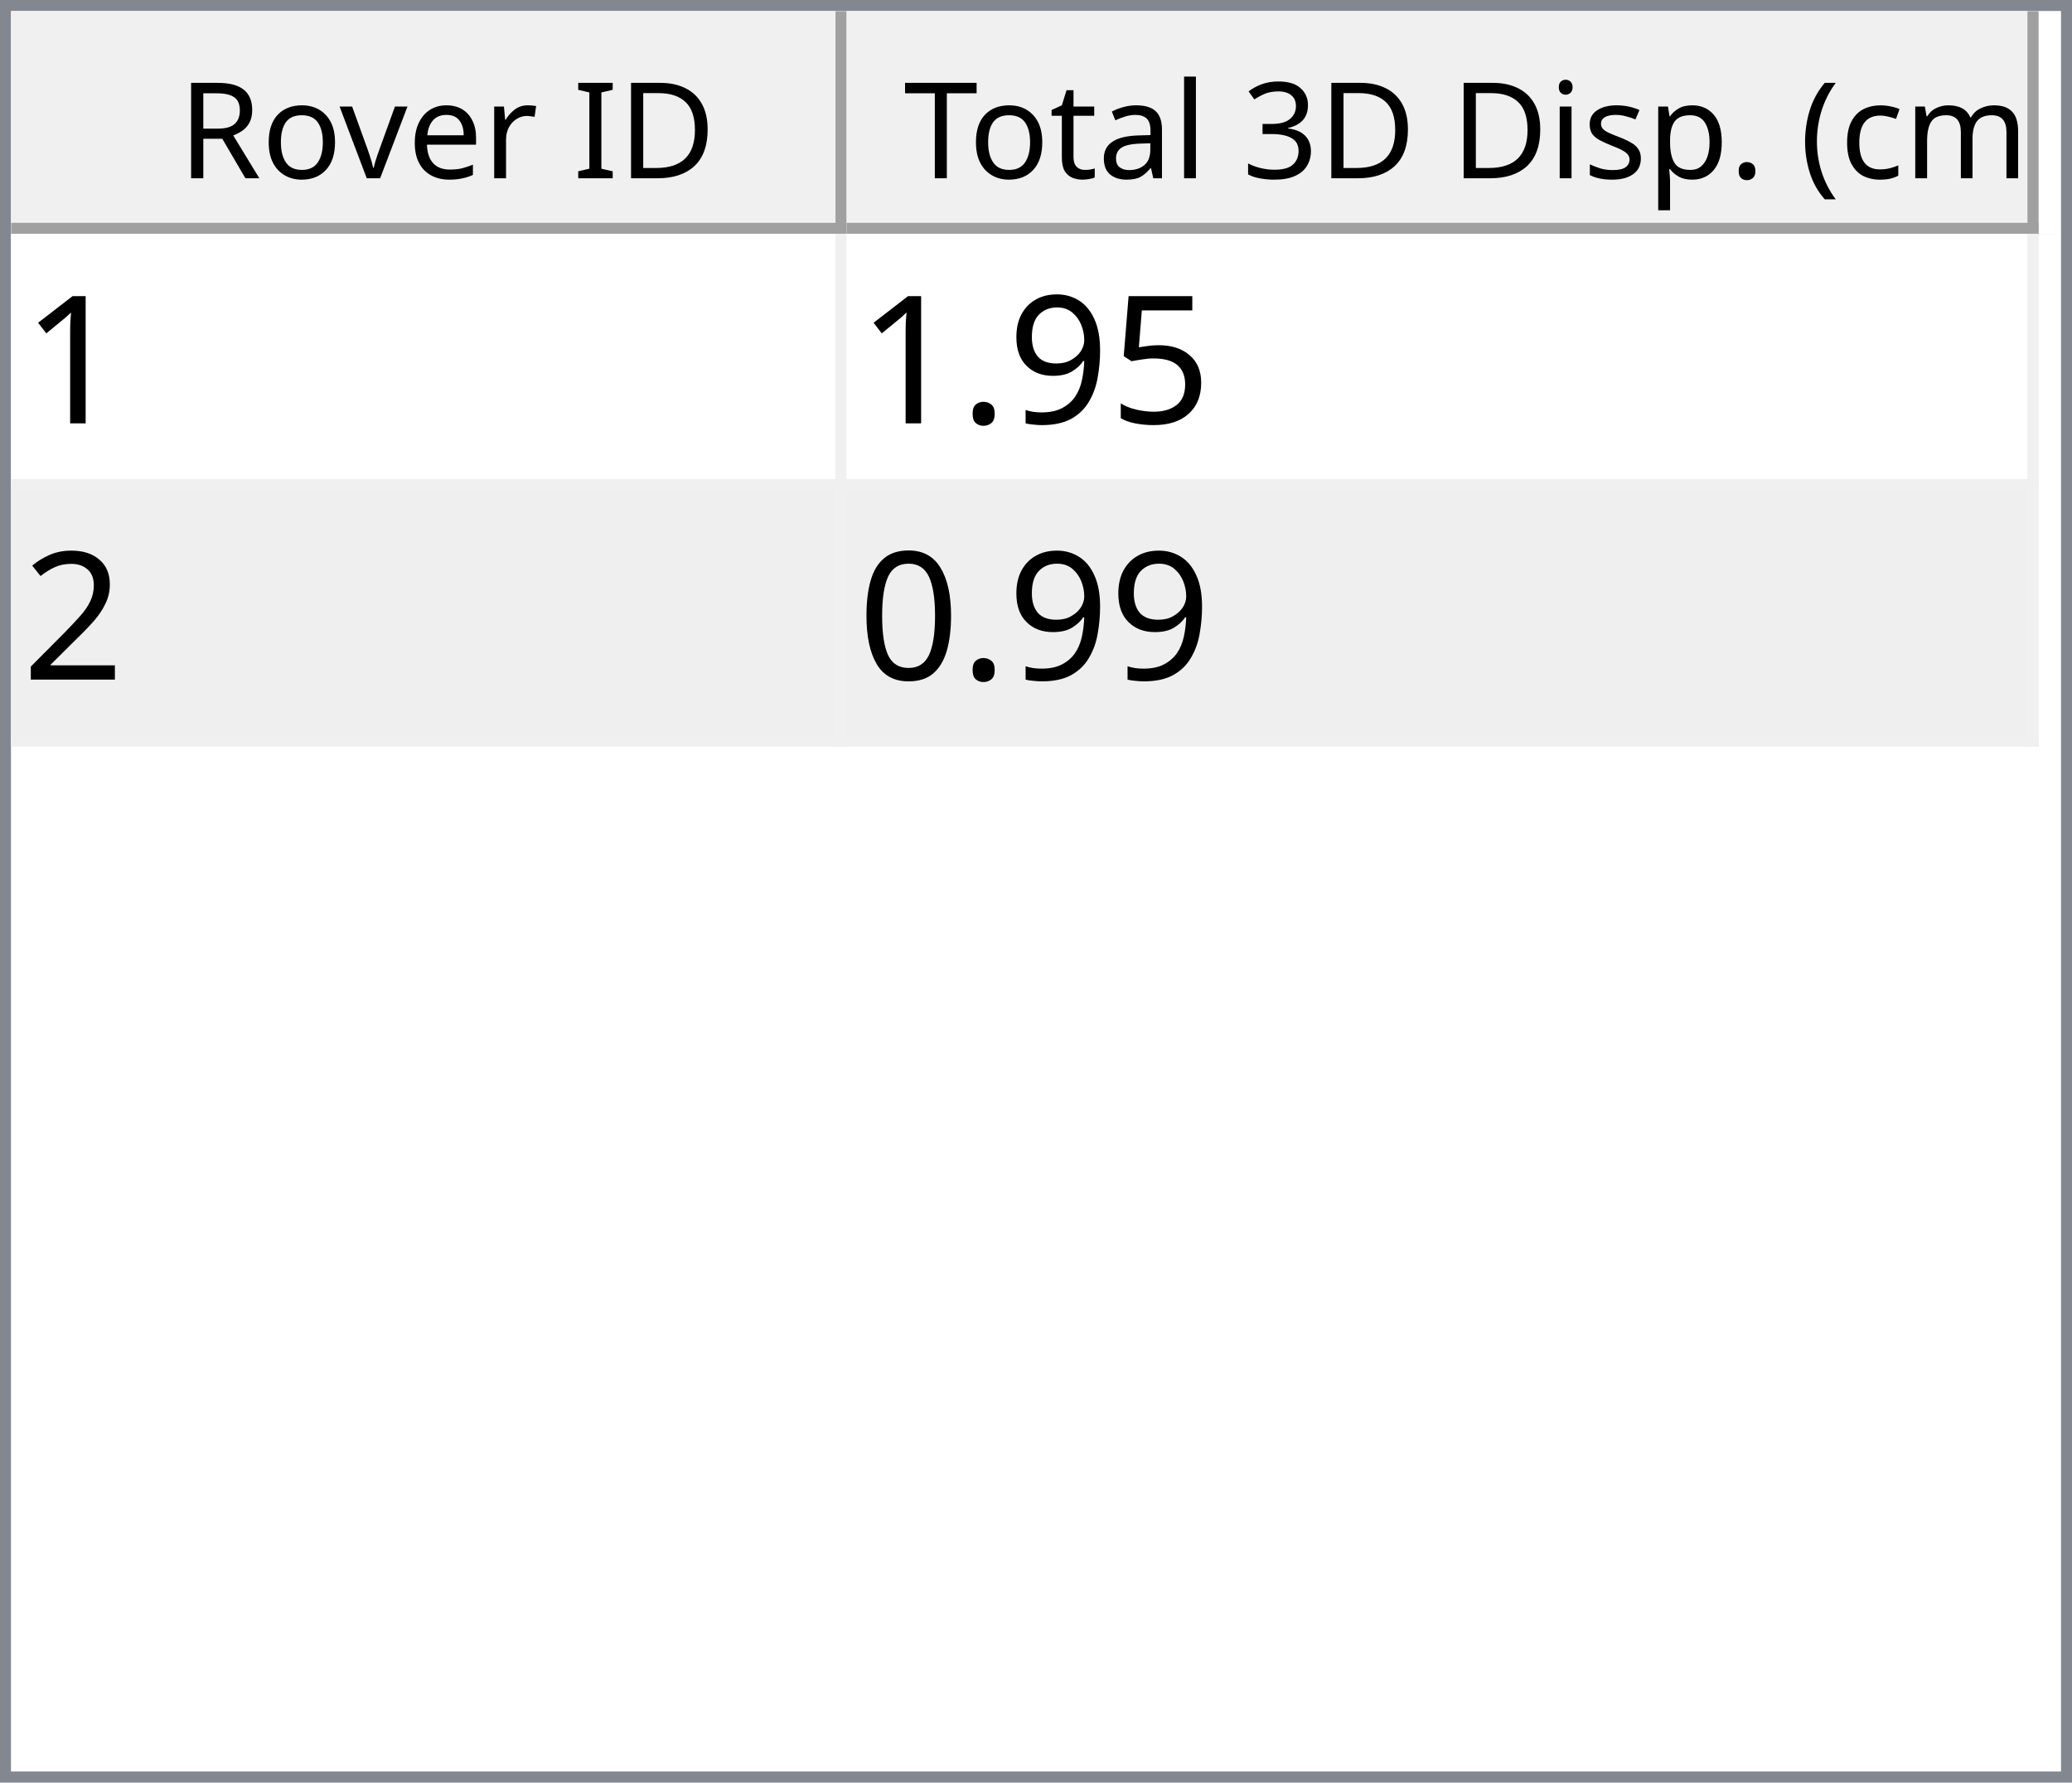
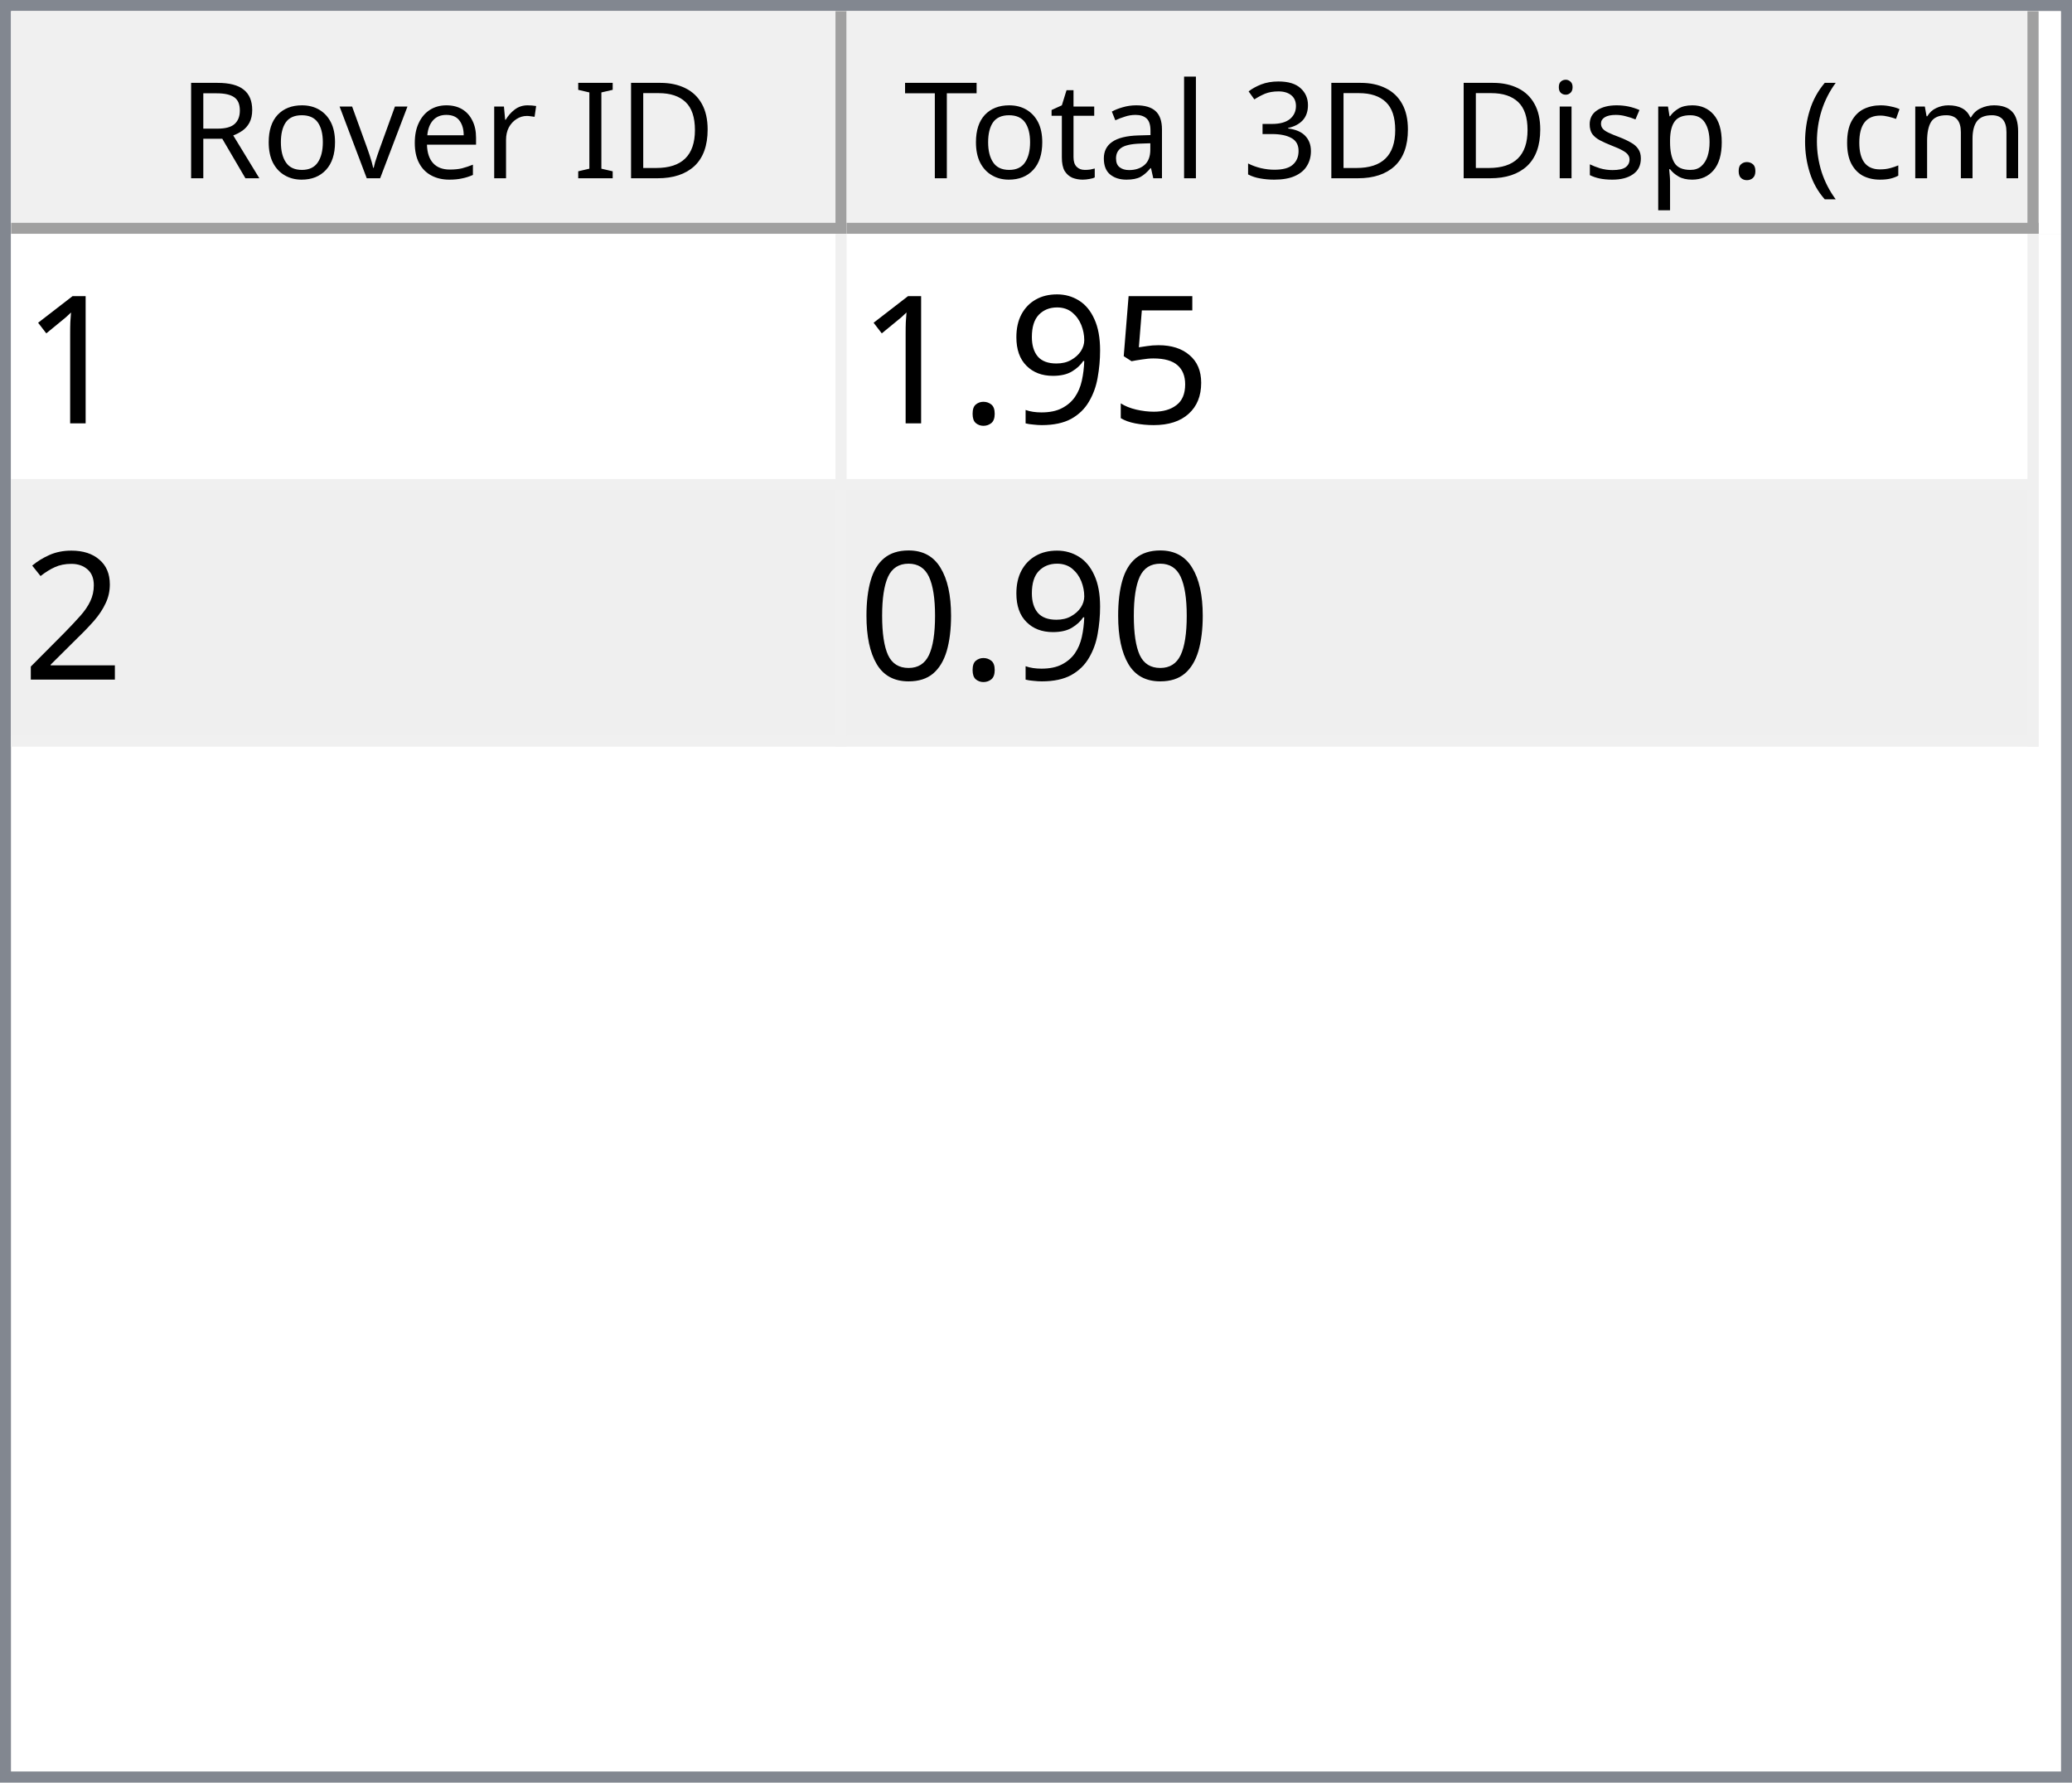
<svg xmlns="http://www.w3.org/2000/svg" style="fill-opacity:1; color-rendering:auto; color-interpolation:auto; text-rendering:auto; stroke:black; stroke-linecap:square; stroke-miterlimit:10; shape-rendering:auto; stroke-opacity:1; fill:black; stroke-dasharray:none; font-weight:normal; stroke-width:1; font-family:'Dialog'; font-style:normal; stroke-linejoin:miter; font-size:12px; stroke-dashoffset:0; image-rendering:auto;" width="186" height="160">
  <defs id="genericDefs" />
  <g>
    <defs id="defs1">
      <clipPath clipPathUnits="userSpaceOnUse" id="clipPath1">
        <path d="M0 0 L186 0 L186 160 L0 160 L0 0 Z" />
      </clipPath>
      <clipPath clipPathUnits="userSpaceOnUse" id="clipPath2">
        <path d="M0 0 L0 160 L186 160 L186 0 Z" />
      </clipPath>
      <clipPath clipPathUnits="userSpaceOnUse" id="clipPath3">
        <path d="M0 0 L0 20 L184 20 L184 0 Z" />
      </clipPath>
      <clipPath clipPathUnits="userSpaceOnUse" id="clipPath4">
        <path d="M0 0 L0 20 L75 20 L75 0 Z" />
      </clipPath>
      <clipPath clipPathUnits="userSpaceOnUse" id="clipPath5">
        <path d="M1 1 L1 19 L74 19 L74 1 Z" />
      </clipPath>
      <clipPath clipPathUnits="userSpaceOnUse" id="clipPath6">
        <path d="M0 0 L0 18 L73 18 L73 0 Z" />
      </clipPath>
      <clipPath clipPathUnits="userSpaceOnUse" id="clipPath7">
        <path d="M-0.5 -0.5 L-0.5 19.5 L74.5 19.5 L74.5 -0.5 Z" />
      </clipPath>
      <clipPath clipPathUnits="userSpaceOnUse" id="clipPath8">
        <path d="M0 0 L0 20 L107 20 L107 0 Z" />
      </clipPath>
      <clipPath clipPathUnits="userSpaceOnUse" id="clipPath9">
        <path d="M1 1 L1 19 L106 19 L106 1 Z" />
      </clipPath>
      <clipPath clipPathUnits="userSpaceOnUse" id="clipPath10">
        <path d="M0 0 L0 18 L105 18 L105 0 Z" />
      </clipPath>
      <clipPath clipPathUnits="userSpaceOnUse" id="clipPath11">
        <path d="M-0.5 -0.5 L-0.5 19.5 L106.5 19.5 L106.5 -0.5 Z" />
      </clipPath>
      <clipPath clipPathUnits="userSpaceOnUse" id="clipPath12">
        <path d="M0 0 L0 138 L184 138 L184 0 Z" />
      </clipPath>
      <clipPath clipPathUnits="userSpaceOnUse" id="clipPath13">
        <path d="M0 0 L0 46 L182 46 L182 0 Z" />
      </clipPath>
      <clipPath clipPathUnits="userSpaceOnUse" id="clipPath14">
        <path d="M-0.5 -0.5 L-0.5 45.5 L181.5 45.5 L181.5 -0.5 Z" />
      </clipPath>
      <clipPath clipPathUnits="userSpaceOnUse" id="clipPath15">
        <path d="M0 0 L0 22 L74 22 L74 0 Z" />
      </clipPath>
      <clipPath clipPathUnits="userSpaceOnUse" id="clipPath16">
        <path d="M0 0 L0 22 L106 22 L106 0 Z" />
      </clipPath>
      <font horiz-adv-x="64.551" id="font1">
        <font-face ascent="107.91" descent="25.098" units-per-em="100" style="font-style:normal; font-family:Segoe UI; font-weight:normal;" />
        <missing-glyph horiz-adv-x="64.551" d="M8.109 0 L8.109 68.266 L56.453 68.266 L56.453 0 L8.109 0 ZM15.328 7.234 L49.219 7.234 L49.219 61.031 L15.328 61.031 L15.328 7.234 Z" />
        <glyph unicode="D" horiz-adv-x="70.117" d="M9.188 0 L9.188 70.016 L28.516 70.016 Q65.531 70.016 65.531 35.891 Q65.531 19.672 55.25 9.836 Q44.969 0 27.734 0 L9.188 0 ZM17.391 62.594 L17.391 7.422 L27.828 7.422 Q41.609 7.422 49.273 14.797 Q56.938 22.172 56.938 35.688 Q56.938 62.594 28.328 62.594 L17.391 62.594 Z" />
        <glyph unicode="I" horiz-adv-x="26.611" d="M17.391 0 L9.188 0 L9.188 70.016 L17.391 70.016 L17.391 0 Z" />
        <glyph unicode=" " horiz-adv-x="27.393" d="" />
        <glyph unicode="r" horiz-adv-x="34.766" d="M34.188 41.891 Q32.078 43.5 28.125 43.5 Q23 43.5 19.555 38.672 Q16.109 33.844 16.109 25.484 L16.109 0 L8.109 0 L8.109 50 L16.109 50 L16.109 39.703 L16.312 39.703 Q18.016 44.969 21.531 47.922 Q25.047 50.875 29.391 50.875 Q32.516 50.875 34.188 50.203 L34.188 41.891 Z" />
        <glyph unicode="e" horiz-adv-x="52.295" d="M48.297 23 L12.984 23 Q13.188 14.656 17.484 10.109 Q21.781 5.562 29.297 5.562 Q37.75 5.562 44.828 11.141 L44.828 3.609 Q38.234 -1.172 27.391 -1.172 Q16.797 -1.172 10.742 5.641 Q4.688 12.453 4.688 24.812 Q4.688 36.469 11.305 43.82 Q17.922 51.172 27.734 51.172 Q37.547 51.172 42.922 44.828 Q48.297 38.484 48.297 27.203 L48.297 23 ZM40.094 29.781 Q40.047 36.719 36.75 40.578 Q33.453 44.438 27.594 44.438 Q21.922 44.438 17.969 40.383 Q14.016 36.328 13.094 29.781 L40.094 29.781 Z" />
        <glyph unicode="v" horiz-adv-x="47.9" d="M47.406 50 L27.484 0 L19.625 0 L0.688 50 L9.469 50 L22.172 13.672 Q23.578 9.672 23.922 6.688 L24.125 6.688 Q24.609 10.453 25.688 13.484 L38.969 50 L47.406 50 Z" />
        <glyph unicode="o" horiz-adv-x="58.594" d="M29 -1.172 Q17.922 -1.172 11.305 5.836 Q4.688 12.844 4.688 24.422 Q4.688 37.016 11.57 44.094 Q18.453 51.172 30.172 51.172 Q41.359 51.172 47.633 44.289 Q53.906 37.406 53.906 25.203 Q53.906 13.234 47.141 6.031 Q40.375 -1.172 29 -1.172 ZM29.594 44.438 Q21.875 44.438 17.383 39.188 Q12.891 33.938 12.891 24.703 Q12.891 15.828 17.43 10.695 Q21.969 5.562 29.594 5.562 Q37.359 5.562 41.531 10.594 Q45.703 15.625 45.703 24.906 Q45.703 34.281 41.531 39.359 Q37.359 44.438 29.594 44.438 Z" />
        <glyph unicode="R" horiz-adv-x="59.814" d="M59.375 0 L49.609 0 L37.891 19.625 Q36.281 22.359 34.766 24.289 Q33.25 26.219 31.664 27.438 Q30.078 28.656 28.25 29.219 Q26.422 29.781 24.125 29.781 L17.391 29.781 L17.391 0 L9.188 0 L9.188 70.016 L30.078 70.016 Q34.672 70.016 38.555 68.867 Q42.438 67.719 45.289 65.375 Q48.141 63.031 49.758 59.547 Q51.375 56.062 51.375 51.375 Q51.375 47.703 50.273 44.656 Q49.172 41.609 47.148 39.211 Q45.125 36.812 42.266 35.133 Q39.406 33.453 35.844 32.516 L35.844 32.328 Q37.594 31.547 38.891 30.547 Q40.188 29.547 41.359 28.18 Q42.531 26.812 43.68 25.078 Q44.828 23.344 46.234 21.047 L59.375 0 ZM17.391 62.594 L17.391 37.203 L28.516 37.203 Q31.594 37.203 34.203 38.133 Q36.812 39.062 38.719 40.797 Q40.625 42.531 41.703 45.047 Q42.781 47.562 42.781 50.688 Q42.781 56.297 39.141 59.445 Q35.5 62.594 28.609 62.594 L17.391 62.594 Z" />
        <glyph unicode=")" horiz-adv-x="30.176" d="M8.297 -15.922 L1.172 -15.922 Q16.406 2.344 16.406 26.812 Q16.406 51.469 1.078 70.016 L8.297 70.016 Q23.531 52.156 23.531 26.703 Q23.531 1.375 8.297 -15.922 Z" />
        <glyph unicode="m" horiz-adv-x="86.133" d="M79.109 0 L71.094 0 L71.094 28.719 Q71.094 37.016 68.531 40.727 Q65.969 44.438 59.906 44.438 Q54.781 44.438 51.195 39.75 Q47.609 35.062 47.609 28.516 L47.609 0 L39.594 0 L39.594 29.688 Q39.594 44.438 28.219 44.438 Q22.953 44.438 19.531 40.016 Q16.109 35.594 16.109 28.516 L16.109 0 L8.109 0 L8.109 50 L16.109 50 L16.109 42.094 L16.312 42.094 Q21.625 51.172 31.844 51.172 Q36.969 51.172 40.773 48.312 Q44.578 45.453 46 40.828 Q51.562 51.172 62.594 51.172 Q79.109 51.172 79.109 30.812 L79.109 0 Z" />
        <glyph unicode="c" horiz-adv-x="46.191" d="M42.188 2.297 Q36.422 -1.172 28.516 -1.172 Q17.828 -1.172 11.258 5.789 Q4.688 12.75 4.688 23.828 Q4.688 36.188 11.766 43.68 Q18.844 51.172 30.672 51.172 Q37.25 51.172 42.281 48.734 L42.281 40.531 Q36.719 44.438 30.375 44.438 Q22.703 44.438 17.797 38.945 Q12.891 33.453 12.891 24.516 Q12.891 15.719 17.508 10.641 Q22.125 5.562 29.891 5.562 Q36.422 5.562 42.188 9.906 L42.188 2.297 Z" />
        <glyph unicode="(" horiz-adv-x="30.176" d="M29.109 -15.922 L21.969 -15.922 Q6.844 1.375 6.844 26.703 Q6.844 52.156 21.969 70.016 L29.203 70.016 Q13.875 51.469 13.875 26.812 Q13.875 2.344 29.109 -15.922 Z" />
        <glyph unicode="." horiz-adv-x="21.68" d="M10.891 -1.078 Q8.641 -1.078 7.055 0.539 Q5.469 2.156 5.469 4.391 Q5.469 6.641 7.055 8.273 Q8.641 9.906 10.891 9.906 Q13.188 9.906 14.797 8.273 Q16.406 6.641 16.406 4.391 Q16.406 2.156 14.797 0.539 Q13.188 -1.078 10.891 -1.078 Z" />
        <glyph unicode="p" horiz-adv-x="58.789" d="M16.312 7.234 L16.109 7.234 L16.109 -23 L8.109 -23 L8.109 50 L16.109 50 L16.109 41.219 L16.312 41.219 Q22.219 51.172 33.594 51.172 Q43.266 51.172 48.688 44.461 Q54.109 37.75 54.109 26.469 Q54.109 13.922 48 6.375 Q41.891 -1.172 31.297 -1.172 Q21.578 -1.172 16.312 7.234 ZM16.109 27.391 L16.109 20.406 Q16.109 14.203 20.141 9.883 Q24.172 5.562 30.375 5.562 Q37.641 5.562 41.773 11.133 Q45.906 16.703 45.906 26.609 Q45.906 34.969 42.047 39.703 Q38.188 44.438 31.594 44.438 Q24.609 44.438 20.359 39.578 Q16.109 34.719 16.109 27.391 Z" />
        <glyph unicode="s" horiz-adv-x="42.432" d="M5.078 1.812 L5.078 10.406 Q11.625 5.562 19.484 5.562 Q30.031 5.562 30.031 12.594 Q30.031 14.594 29.125 15.992 Q28.219 17.391 26.68 18.461 Q25.141 19.531 23.07 20.383 Q21 21.234 18.609 22.172 Q15.281 23.484 12.766 24.828 Q10.25 26.172 8.57 27.859 Q6.891 29.547 6.031 31.695 Q5.172 33.844 5.172 36.719 Q5.172 40.234 6.789 42.945 Q8.406 45.656 11.086 47.484 Q13.766 49.312 17.211 50.242 Q20.656 51.172 24.312 51.172 Q30.812 51.172 35.938 48.922 L35.938 40.828 Q30.422 44.438 23.25 44.438 Q21 44.438 19.195 43.922 Q17.391 43.406 16.094 42.477 Q14.797 41.547 14.086 40.258 Q13.375 38.969 13.375 37.406 Q13.375 35.453 14.086 34.133 Q14.797 32.812 16.164 31.789 Q17.531 30.766 19.484 29.938 Q21.438 29.109 23.922 28.125 Q27.25 26.859 29.883 25.516 Q32.516 24.172 34.375 22.484 Q36.234 20.797 37.234 18.602 Q38.234 16.406 38.234 13.375 Q38.234 9.672 36.602 6.938 Q34.969 4.203 32.234 2.398 Q29.5 0.594 25.93 -0.289 Q22.359 -1.172 18.453 -1.172 Q10.75 -1.172 5.078 1.812 Z" />
        <glyph unicode="i" horiz-adv-x="24.219" d="M12.203 62.703 Q10.062 62.703 8.547 64.164 Q7.031 65.625 7.031 67.875 Q7.031 70.125 8.547 71.609 Q10.062 73.094 12.203 73.094 Q14.406 73.094 15.945 71.609 Q17.484 70.125 17.484 67.875 Q17.484 65.719 15.945 64.211 Q14.406 62.703 12.203 62.703 ZM16.109 0 L8.109 0 L8.109 50 L16.109 50 L16.109 0 Z" />
        <glyph unicode="3" horiz-adv-x="53.906" d="M46.531 19.828 Q46.531 15.094 44.75 11.211 Q42.969 7.328 39.719 4.57 Q36.469 1.812 31.93 0.297 Q27.391 -1.219 21.922 -1.219 Q11.922 -1.219 6 2.594 L6 11.188 Q13.094 5.609 22.219 5.609 Q25.875 5.609 28.828 6.539 Q31.781 7.469 33.906 9.227 Q36.031 10.984 37.18 13.477 Q38.328 15.969 38.328 19.094 Q38.328 32.812 18.797 32.812 L12.984 32.812 L12.984 39.594 L18.5 39.594 Q35.797 39.594 35.797 52.484 Q35.797 64.406 22.609 64.406 Q15.188 64.406 8.688 59.422 L8.688 67.188 Q15.375 71.188 24.609 71.188 Q29 71.188 32.57 69.969 Q36.141 68.75 38.68 66.555 Q41.219 64.359 42.609 61.281 Q44 58.203 44 54.5 Q44 40.672 30.031 36.719 L30.031 36.531 Q33.594 36.141 36.625 34.797 Q39.656 33.453 41.852 31.305 Q44.047 29.156 45.289 26.25 Q46.531 23.344 46.531 19.828 Z" />
        <glyph unicode="l" horiz-adv-x="24.219" d="M16.109 0 L8.109 0 L8.109 74.031 L16.109 74.031 L16.109 0 Z" />
        <glyph unicode="a" horiz-adv-x="50.879" d="M43.891 0 L35.891 0 L35.891 7.812 L35.688 7.812 Q30.469 -1.172 20.312 -1.172 Q12.844 -1.172 8.617 2.781 Q4.391 6.734 4.391 13.281 Q4.391 27.297 20.906 29.594 L35.891 31.688 Q35.891 44.438 25.594 44.438 Q16.547 44.438 9.281 38.281 L9.281 46.484 Q16.656 51.172 26.266 51.172 Q43.891 51.172 43.891 32.516 L43.891 0 ZM35.891 25.297 L23.828 23.641 Q18.266 22.859 15.43 20.875 Q12.594 18.891 12.594 13.875 Q12.594 10.203 15.211 7.883 Q17.828 5.562 22.172 5.562 Q28.125 5.562 32.008 9.742 Q35.891 13.922 35.891 20.312 L35.891 25.297 Z" />
        <glyph unicode="t" horiz-adv-x="33.887" d="M31.297 0.484 Q28.469 -1.078 23.828 -1.078 Q10.688 -1.078 10.688 13.578 L10.688 43.172 L2.094 43.172 L2.094 50 L10.688 50 L10.688 62.203 L18.703 64.797 L18.703 50 L31.297 50 L31.297 43.172 L18.703 43.172 L18.703 14.984 Q18.703 9.969 20.414 7.82 Q22.125 5.672 26.078 5.672 Q29.109 5.672 31.297 7.328 L31.297 0.484 Z" />
        <glyph unicode="T" horiz-adv-x="52.393" d="M50.594 62.594 L30.375 62.594 L30.375 0 L22.172 0 L22.172 62.594 L2 62.594 L2 70.016 L50.594 70.016 L50.594 62.594 Z" />
      </font>
      <font horiz-adv-x="75.0" id="font2">
        <font-face ascent="100.537" descent="21.973" units-per-em="100" style="font-style:normal; font-family:sans-serif; font-weight:normal;" />
        <missing-glyph horiz-adv-x="75.0" d="M12.5 0 L12.5 62.5 L62.5 62.5 L62.5 0 L12.5 0 ZM14.062 1.562 L60.938 1.562 L60.938 60.938 L14.062 60.938 L14.062 1.562 Z" />
        <glyph unicode="1" horiz-adv-x="55.615" d="M37.25 0 L28.469 0 L28.469 56 Q25.297 52.984 20.141 49.953 Q14.984 46.922 10.891 45.406 L10.891 53.906 Q18.266 57.375 23.781 62.305 Q29.297 67.234 31.594 71.875 L37.25 71.875 L37.25 0 Z" />
        <glyph unicode="5" horiz-adv-x="55.615" d="M4.156 18.75 L13.375 19.531 Q14.406 12.797 18.141 9.398 Q21.875 6 27.156 6 Q33.5 6 37.891 10.789 Q42.281 15.578 42.281 23.484 Q42.281 31 38.062 35.352 Q33.844 39.703 27 39.703 Q22.75 39.703 19.336 37.773 Q15.922 35.844 13.969 32.766 L5.719 33.844 L12.641 70.609 L48.25 70.609 L48.25 62.203 L19.672 62.203 L15.828 42.969 Q22.266 47.469 29.344 47.469 Q38.719 47.469 45.164 40.969 Q51.609 34.469 51.609 24.266 Q51.609 14.547 45.953 7.469 Q39.062 -1.219 27.156 -1.219 Q17.391 -1.219 11.211 4.25 Q5.031 9.719 4.156 18.75 Z" />
        <glyph unicode="9" horiz-adv-x="55.615" d="M5.469 16.547 L13.922 17.328 Q14.984 11.375 18.016 8.688 Q21.047 6 25.781 6 Q29.828 6 32.883 7.859 Q35.938 9.719 37.891 12.82 Q39.844 15.922 41.164 21.195 Q42.484 26.469 42.484 31.938 Q42.484 32.516 42.438 33.688 Q39.797 29.5 35.234 26.883 Q30.672 24.266 25.344 24.266 Q16.453 24.266 10.305 30.711 Q4.156 37.156 4.156 47.703 Q4.156 58.594 10.578 65.234 Q17 71.875 26.656 71.875 Q33.641 71.875 39.43 68.117 Q45.219 64.359 48.219 57.398 Q51.219 50.438 51.219 37.25 Q51.219 23.531 48.242 15.406 Q45.266 7.281 39.383 3.031 Q33.5 -1.219 25.594 -1.219 Q17.188 -1.219 11.867 3.445 Q6.547 8.109 5.469 16.547 ZM41.453 48.141 Q41.453 55.719 37.43 60.156 Q33.406 64.594 27.734 64.594 Q21.875 64.594 17.531 59.812 Q13.188 55.031 13.188 47.406 Q13.188 40.578 17.312 36.305 Q21.438 32.031 27.484 32.031 Q33.594 32.031 37.523 36.305 Q41.453 40.578 41.453 48.141 Z" />
        <glyph unicode="." horiz-adv-x="27.783" d="M9.078 0 L9.078 10.016 L19.094 10.016 L19.094 0 L9.078 0 Z" />
        <glyph unicode="2" horiz-adv-x="55.615" d="M50.344 8.453 L50.344 0 L3.031 0 Q2.938 3.172 4.047 6.109 Q5.859 10.938 9.836 15.625 Q13.812 20.312 21.344 26.469 Q33.016 36.031 37.117 41.625 Q41.219 47.219 41.219 52.203 Q41.219 57.422 37.477 61.008 Q33.734 64.594 27.734 64.594 Q21.391 64.594 17.578 60.789 Q13.766 56.984 13.719 50.25 L4.688 51.172 Q5.609 61.281 11.664 66.578 Q17.719 71.875 27.938 71.875 Q38.234 71.875 44.242 66.164 Q50.25 60.453 50.25 52 Q50.25 47.703 48.492 43.555 Q46.734 39.406 42.656 34.812 Q38.578 30.219 29.109 22.219 Q21.188 15.578 18.945 13.211 Q16.703 10.844 15.234 8.453 L50.344 8.453 Z" />
        <glyph unicode="0" horiz-adv-x="55.615" d="M4.156 35.297 Q4.156 48 6.766 55.742 Q9.375 63.484 14.523 67.68 Q19.672 71.875 27.484 71.875 Q33.25 71.875 37.594 69.555 Q41.938 67.234 44.773 62.867 Q47.609 58.5 49.219 52.227 Q50.828 45.953 50.828 35.297 Q50.828 22.703 48.242 14.969 Q45.656 7.234 40.508 3.008 Q35.359 -1.219 27.484 -1.219 Q17.141 -1.219 11.234 6.203 Q4.156 15.141 4.156 35.297 ZM13.188 35.297 Q13.188 17.672 17.312 11.836 Q21.438 6 27.484 6 Q33.547 6 37.672 11.859 Q41.797 17.719 41.797 35.297 Q41.797 52.984 37.672 58.789 Q33.547 64.594 27.391 64.594 Q21.344 64.594 17.719 59.469 Q13.188 52.938 13.188 35.297 Z" />
      </font>
    </defs>
    <g style="fill:white; stroke:white;">
      <rect x="0" y="0" width="186" style="clip-path:url(#clipPath1); stroke:none;" height="160" />
    </g>
    <g style="fill:white; text-rendering:optimizeSpeed; color-rendering:optimizeSpeed; image-rendering:optimizeSpeed; shape-rendering:crispEdges; stroke:white; color-interpolation:sRGB;">
      <rect x="0" width="186" height="160" y="0" style="stroke:none;" />
      <path style="stroke:none;" d="M0 160 L186 160 L186 0 L0 0 Z" />
    </g>
    <g style="fill:rgb(240,240,240); font-family:'Segoe UI'; stroke:rgb(240,240,240);">
      <rect x="0" y="0" width="186" style="clip-path:url(#clipPath2); stroke:none;" height="160" />
    </g>
    <g style="fill:rgb(130,135,144); font-family:'Segoe UI'; stroke:rgb(130,135,144);">
      <path d="M0 0 L186 0 L186 160 L0 160 L0 0 ZM1 1 L185 1 L185 159 L1 159 L1 1 Z" style="fill-rule:evenodd; clip-path:url(#clipPath2); stroke:none;" />
    </g>
    <g style="fill:white; font-family:'Segoe UI'; stroke:white;" transform="translate(1,1)">
      <rect x="0" y="0" width="184" style="clip-path:url(#clipPath3); stroke:none;" height="20" />
    </g>
    <g style="fill:rgb(240,240,240); font-family:'Segoe UI'; stroke:rgb(240,240,240);" transform="translate(1,1)">
      <rect x="0" y="0" width="75" style="clip-path:url(#clipPath4); stroke:none;" height="20" />
    </g>
    <g style="font-family:'Segoe UI';" transform="translate(2,2)">
      <text x="14" xml:space="preserve" y="14" style="clip-path:url(#clipPath6); stroke:none;">Rover ID</text>
    </g>
    <g style="fill:rgb(160,160,160); font-family:'Segoe UI'; stroke:rgb(160,160,160); stroke-linejoin:bevel;" transform="translate(1.5,1.5)">
      <line x1="74" x2="74" y1="0" style="fill:none; clip-path:url(#clipPath7);" y2="19" />
    </g>
    <g style="fill:rgb(160,160,160); font-family:'Segoe UI'; stroke:rgb(160,160,160); stroke-linejoin:bevel;" transform="matrix(1,0,0,1,1,1) translate(0.5,0.5)">
      <line x1="0" x2="74" y1="19" style="fill:none; clip-path:url(#clipPath7);" y2="19" />
    </g>
    <g style="fill:rgb(240,240,240); font-family:'Segoe UI'; stroke:rgb(240,240,240);" transform="translate(76,1)">
      <rect x="0" y="0" width="107" style="clip-path:url(#clipPath8); stroke:none;" height="20" />
    </g>
    <g style="font-family:'Segoe UI';" transform="translate(77,2)">
      <text x="1" xml:space="preserve" y="14" style="clip-path:url(#clipPath10); stroke:none;"> Total 3D Disp. (cm)</text>
    </g>
    <g style="fill:rgb(160,160,160); font-family:'Segoe UI'; stroke:rgb(160,160,160); stroke-linejoin:bevel;" transform="translate(76.5,1.5)">
      <line x1="106" x2="106" y1="0" style="fill:none; clip-path:url(#clipPath11);" y2="19" />
    </g>
    <g style="fill:rgb(160,160,160); font-family:'Segoe UI'; stroke:rgb(160,160,160); stroke-linejoin:bevel;" transform="matrix(1,0,0,1,76,1) translate(0.5,0.5)">
      <line x1="0" x2="106" y1="19" style="fill:none; clip-path:url(#clipPath11);" y2="19" />
    </g>
    <g style="fill:white; font-family:'Segoe UI'; stroke:white;" transform="translate(1,21)">
      <rect x="0" y="0" width="184" style="clip-path:url(#clipPath12); stroke:none;" height="138" />
    </g>
    <g style="fill:rgb(240,240,240); font-size:16px; font-family:sans-serif; stroke:rgb(240,240,240);" transform="translate(1,21)">
      <rect x="0" y="0" width="182" style="clip-path:url(#clipPath13); stroke:none;" height="46" />
      <line transform="translate(0.5,0.5)" x1="0" x2="181" y1="22" style="clip-path:url(#clipPath14); fill:none; stroke-linejoin:bevel;" y2="22" />
    </g>
    <g transform="matrix(1,0,0,1,1,21) translate(0.5,0.5)" style="fill:rgb(240,240,240); font-size:16px; font-family:sans-serif; stroke:rgb(240,240,240); stroke-linejoin:bevel;">
      <line x1="0" x2="181" y1="45" style="fill:none; clip-path:url(#clipPath14);" y2="45" />
    </g>
    <g transform="matrix(1,0,0,1,1,21) translate(0.5,0.5)" style="fill:rgb(240,240,240); font-size:16px; font-family:sans-serif; stroke:rgb(240,240,240); stroke-linejoin:bevel;">
      <line x1="74" x2="74" y1="0" style="fill:none; clip-path:url(#clipPath14);" y2="45" />
    </g>
    <g transform="matrix(1,0,0,1,1,21) translate(0.5,0.5)" style="fill:rgb(240,240,240); font-size:16px; font-family:sans-serif; stroke:rgb(240,240,240); stroke-linejoin:bevel;">
      <line x1="181" x2="181" y1="0" style="fill:none; clip-path:url(#clipPath14);" y2="45" />
    </g>
    <g style="fill:white; font-size:16px; font-family:sans-serif; stroke:white;" transform="matrix(1,0,0,1,1,21)">
      <rect x="0" y="0" width="74" style="clip-path:url(#clipPath15); stroke:none;" height="22" />
      <text x="1" y="17" style="fill:black; clip-path:url(#clipPath15); stroke:none;" xml:space="preserve">1</text>
    </g>
    <g style="fill:white; font-size:16px; font-family:sans-serif; stroke:white;" transform="matrix(1,0,0,1,1,21) translate(75,0)">
      <rect x="0" y="0" width="106" style="clip-path:url(#clipPath16); stroke:none;" height="22" />
      <text x="1" y="17" style="fill:black; clip-path:url(#clipPath16); stroke:none;" xml:space="preserve">1.95</text>
    </g>
    <g style="fill:rgb(239,239,239); font-size:16px; font-family:sans-serif; stroke:rgb(239,239,239);" transform="matrix(1,0,0,1,1,21) translate(0,23)">
      <rect x="0" y="0" width="74" style="clip-path:url(#clipPath15); stroke:none;" height="22" />
      <text x="1" y="17" style="fill:black; clip-path:url(#clipPath15); stroke:none;" xml:space="preserve">2</text>
    </g>
    <g style="fill:rgb(239,239,239); font-size:16px; font-family:sans-serif; stroke:rgb(239,239,239);" transform="matrix(1,0,0,1,1,21) translate(75,23)">
      <rect x="0" y="0" width="106" style="clip-path:url(#clipPath16); stroke:none;" height="22" />
-       <text x="1" y="17" style="fill:black; clip-path:url(#clipPath16); stroke:none;" xml:space="preserve">0.99</text>
+       <text x="1" y="17" style="fill:black; clip-path:url(#clipPath16); stroke:none;" xml:space="preserve">0.90</text>
    </g>
  </g>
</svg>
